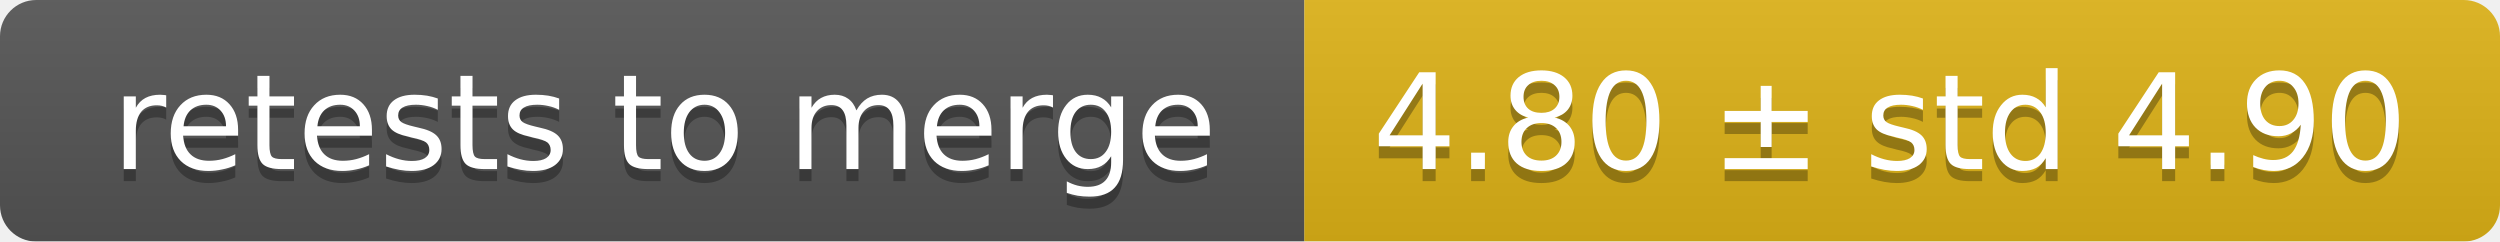
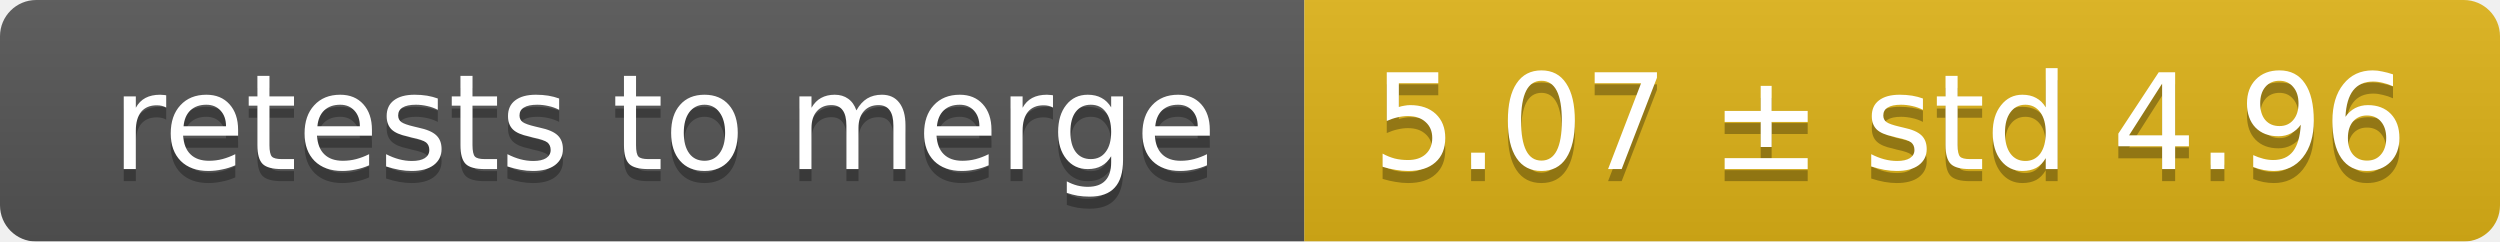
<svg xmlns="http://www.w3.org/2000/svg" width="207" height="20">
  <linearGradient id="smooth" x2="0" y2="100%">
    <stop offset="0" stop-color="#bbb" stop-opacity=".1" />
    <stop offset="1" stop-opacity=".1" />
  </linearGradient>
  <mask id="round">
    <rect width="207" height="20" rx="3" fill="#fff" />
  </mask>
  <g mask="url(#round)">
    <rect width="108" height="20" fill="#555" />
    <rect x="108" width="99" height="20" fill="#dfb317" />
    <rect width="207" height="20" fill="url(#smooth)" />
  </g>
  <g fill="#fff" text-anchor="middle" font-family="DejaVu Sans,Verdana,Geneva,sans-serif" font-size="11">
    <text x="55" y="15" fill="#010101" fill-opacity=".3">retests to merge</text>
    <text x="55" y="14">retests to merge</text>
-     <text x="156.5" y="15" fill="#010101" fill-opacity=".3">4.80 ± std 4.90</text>
-     <text x="156.5" y="14">4.80 ± std 4.90</text>
+     <text x="156.5" y="15" fill="#010101" fill-opacity=".3">5.07 ± std 4.96</text>
+     <text x="156.5" y="14">5.07 ± std 4.96</text>
  </g>
</svg>
